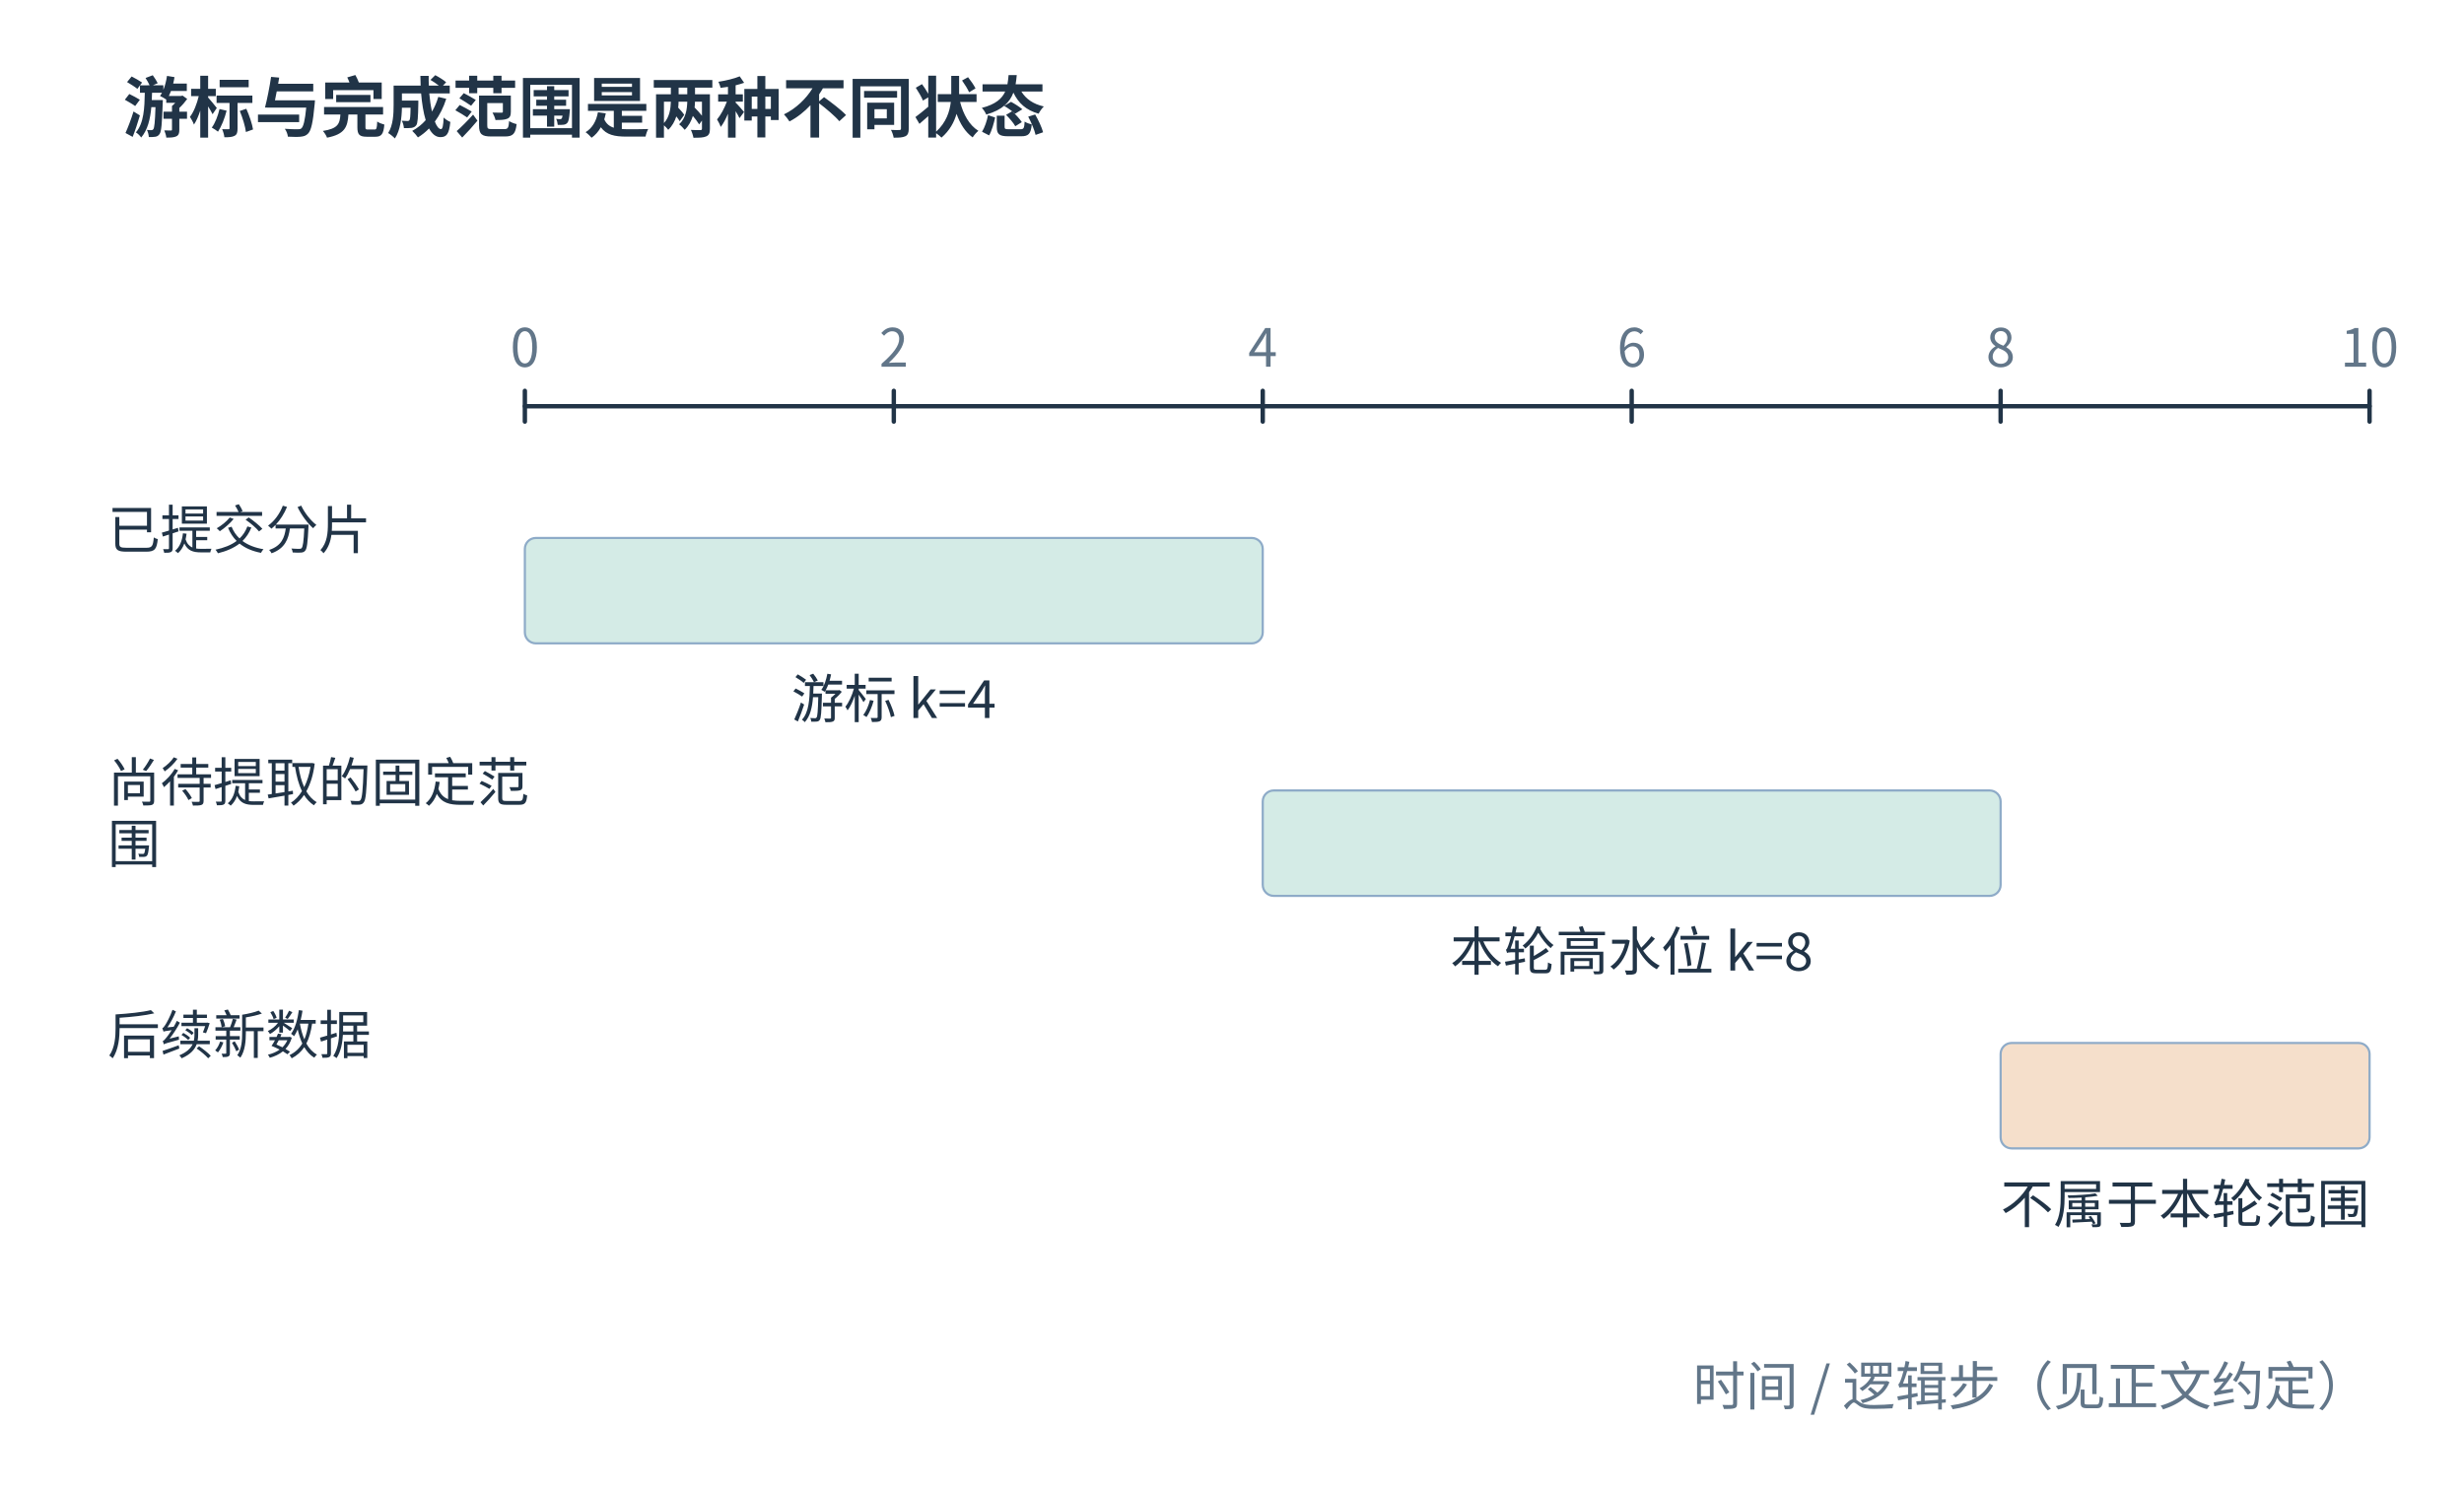
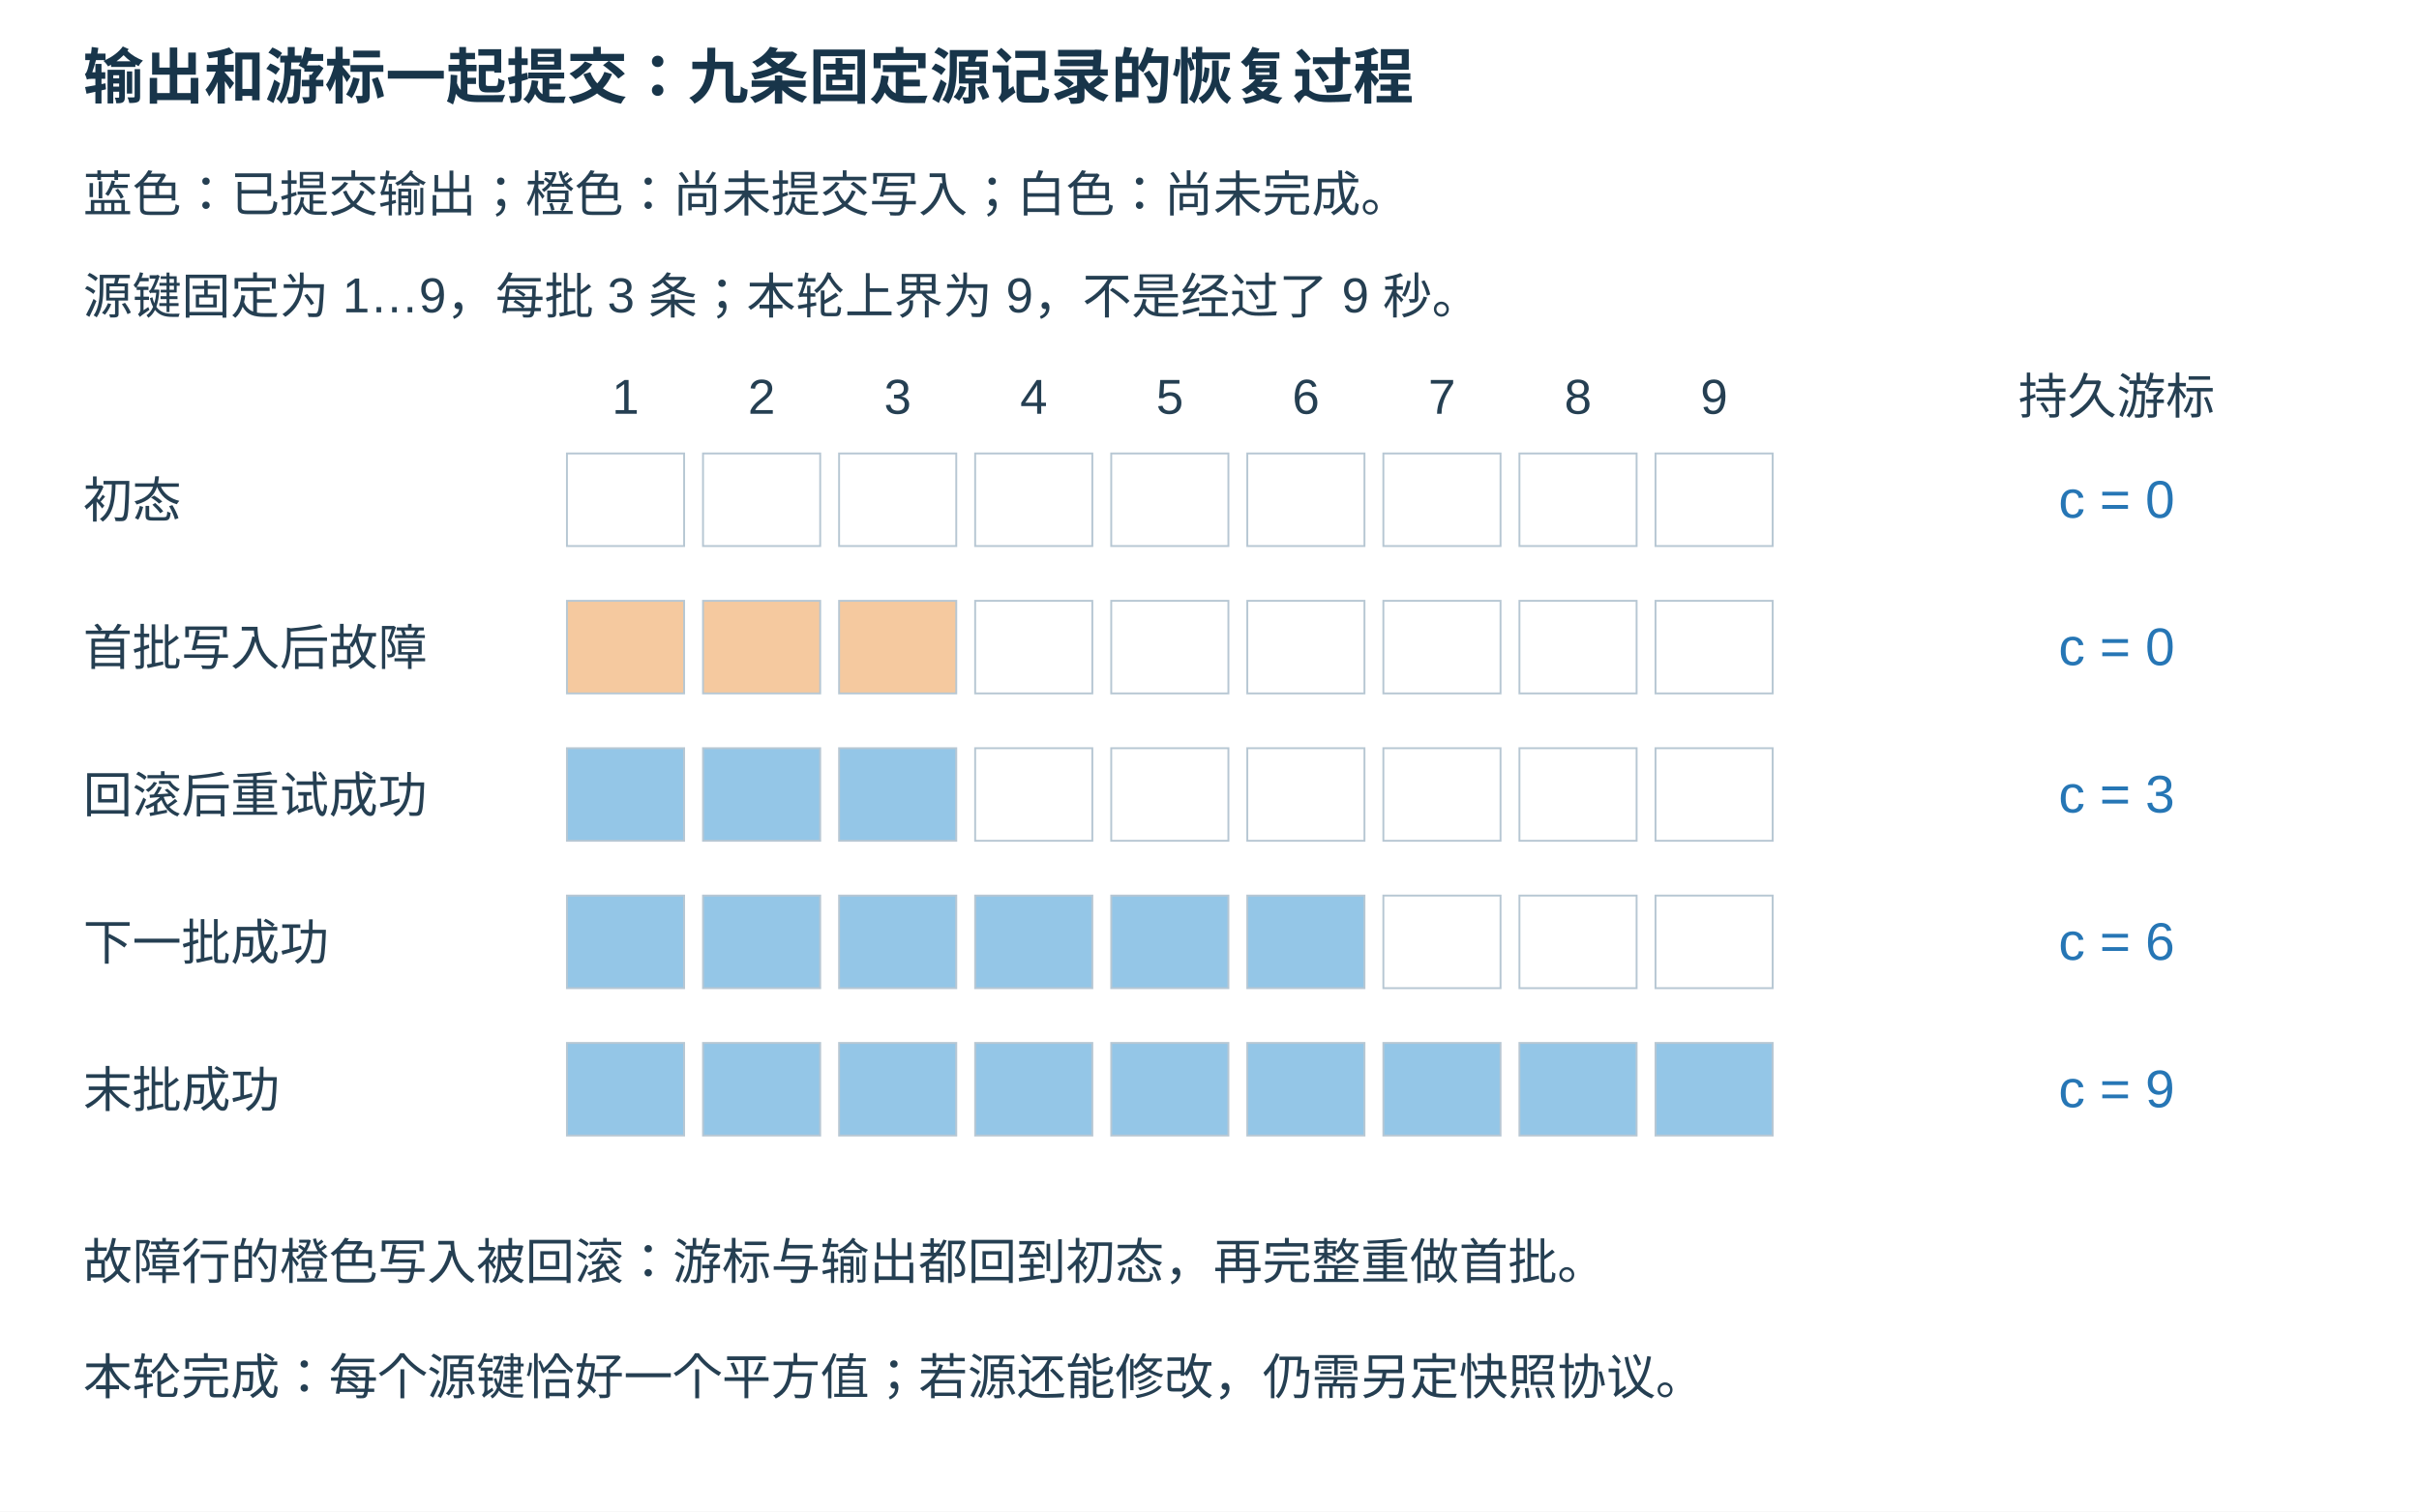
- <svg xmlns="http://www.w3.org/2000/svg" width="1200" height="726.20" viewBox="11.00 10.00 1122.00 679.00" role="img" aria-labelledby="title desc">
-   <rect width="100%" height="100%" fill="white" data-white-background="true" />
+ <svg xmlns="http://www.w3.org/2000/svg" width="1280" height="800" viewBox="0 0 1280 800">
  <defs>
-     <marker id="arr" markerWidth="9" markerHeight="9" refX="8" refY="4.5" orient="auto">
-       <path d="M0 0 L9 4.5 L0 9" fill="#507db3" />
+     <marker id="arr" markerWidth="9" markerHeight="9" refX="8" refY="4" orient="auto">
+       <path d="M0,0 L8,4 L0,8" fill="none" stroke="#516579" stroke-width="1.6" />
    </marker>
  </defs>
-   <g font-family="Microsoft YaHei,Noto Sans CJK SC,sans-serif">
-     <rect x="0" y="0" width="1200" height="720" fill="white" stroke="none" rx="0" stroke-linecap="round" stroke-linejoin="round" />
-     <text x="67" y="70" font-size="30" fill="#213447" text-anchor="start" font-weight="700">游标与完成范围是两种不同状态</text>
-     <path d="M250,195 L1090,195" stroke="#213447" stroke-width="2" fill="none" stroke-linecap="round" stroke-linejoin="round" />
-     <path d="M250,188 L250,202" stroke="#213447" stroke-width="2" fill="none" stroke-linecap="round" stroke-linejoin="round" />
-     <text x="250" y="177" font-size="24" fill="#627689" text-anchor="middle" font-weight="400">0</text>
-     <path d="M418,188 L418,202" stroke="#213447" stroke-width="2" fill="none" stroke-linecap="round" stroke-linejoin="round" />
-     <text x="418" y="177" font-size="24" fill="#627689" text-anchor="middle" font-weight="400">2</text>
-     <path d="M586,188 L586,202" stroke="#213447" stroke-width="2" fill="none" stroke-linecap="round" stroke-linejoin="round" />
-     <text x="586" y="177" font-size="24" fill="#627689" text-anchor="middle" font-weight="400">4</text>
-     <path d="M754,188 L754,202" stroke="#213447" stroke-width="2" fill="none" stroke-linecap="round" stroke-linejoin="round" />
-     <text x="754" y="177" font-size="24" fill="#627689" text-anchor="middle" font-weight="400">6</text>
-     <path d="M922,188 L922,202" stroke="#213447" stroke-width="2" fill="none" stroke-linecap="round" stroke-linejoin="round" />
-     <text x="922" y="177" font-size="24" fill="#627689" text-anchor="middle" font-weight="400">8</text>
-     <path d="M1090,188 L1090,202" stroke="#213447" stroke-width="2" fill="none" stroke-linecap="round" stroke-linejoin="round" />
-     <text x="1090" y="177" font-size="24" fill="#627689" text-anchor="middle" font-weight="400">10</text>
-     <text x="60" y="260" font-size="24" fill="#213447" text-anchor="start" font-weight="400">已提交分片</text>
-     <rect x="250.0" y="255" width="336.0" height="48" fill="#d4ebe6" stroke="#8eabc8" rx="5" stroke-linecap="round" stroke-linejoin="round" />
-     <text x="418" y="337" font-size="24" fill="#213447" text-anchor="middle" font-weight="400">游标 k=4</text>
-     <text x="60" y="375" font-size="24" fill="#213447" text-anchor="start" font-weight="400">尚待提取的固定范</text>
-     <text x="60" y="403" font-size="24" fill="#213447" text-anchor="start" font-weight="400">围</text>
-     <rect x="586.0" y="370" width="336.0" height="48" fill="#d4ebe6" stroke="#8eabc8" rx="5" stroke-linecap="round" stroke-linejoin="round" />
-     <text x="754" y="452" font-size="24" fill="#213447" text-anchor="middle" font-weight="400">本轮高水位 k=8</text>
-     <text x="60" y="490" font-size="24" fill="#213447" text-anchor="start" font-weight="400">后续新数据</text>
-     <rect x="922.0" y="485" width="168.0" height="48" fill="#f5dfcb" stroke="#8eabc8" rx="5" stroke-linecap="round" stroke-linejoin="round" />
-     <text x="1006" y="567" font-size="24" fill="#213447" text-anchor="middle" font-weight="400">不属于本轮范围</text>
-     <text x="1090" y="650" font-size="24" fill="#627689" text-anchor="end" font-weight="400">时间 / 逻辑步（见正文约定）</text>
-   </g>
+   <rect width="100%" height="100%" fill="white" />
+   <text x="44" y="52" font-family="Microsoft YaHei,Arial,sans-serif" font-size="32" fill="#18354a" text-anchor="start" font-weight="700">输出和游标一起提交：九条固定源记录的恢复过程</text>
+   <text x="44" y="112" font-family="Microsoft YaHei,Arial,sans-serif" font-size="26" fill="#253f52" text-anchor="start" font-weight="400">蓝色：已提交输出；橙色：尚未提交写入；白色：尚未完成。</text>
+   <text x="44" y="166" font-family="Microsoft YaHei,Arial,sans-serif" font-size="26" fill="#253f52" text-anchor="start" font-weight="400">源键固定为 1…9，每批 3 条；本轮上界为 9，不是经过了 9 秒。</text>
+   <text x="331" y="219" font-family="Microsoft YaHei,Arial,sans-serif" font-size="26" fill="#253f52" text-anchor="middle" font-weight="400">1</text>
+   <text x="403" y="219" font-family="Microsoft YaHei,Arial,sans-serif" font-size="26" fill="#253f52" text-anchor="middle" font-weight="400">2</text>
+   <text x="475" y="219" font-family="Microsoft YaHei,Arial,sans-serif" font-size="26" fill="#253f52" text-anchor="middle" font-weight="400">3</text>
+   <text x="547" y="219" font-family="Microsoft YaHei,Arial,sans-serif" font-size="26" fill="#253f52" text-anchor="middle" font-weight="400">4</text>
+   <text x="619" y="219" font-family="Microsoft YaHei,Arial,sans-serif" font-size="26" fill="#253f52" text-anchor="middle" font-weight="400">5</text>
+   <text x="691" y="219" font-family="Microsoft YaHei,Arial,sans-serif" font-size="26" fill="#253f52" text-anchor="middle" font-weight="400">6</text>
+   <text x="763" y="219" font-family="Microsoft YaHei,Arial,sans-serif" font-size="26" fill="#253f52" text-anchor="middle" font-weight="400">7</text>
+   <text x="835" y="219" font-family="Microsoft YaHei,Arial,sans-serif" font-size="26" fill="#253f52" text-anchor="middle" font-weight="400">8</text>
+   <text x="907" y="219" font-family="Microsoft YaHei,Arial,sans-serif" font-size="26" fill="#253f52" text-anchor="middle" font-weight="400">9</text>
+   <text x="1120" y="219" font-family="Microsoft YaHei,Arial,sans-serif" font-size="26" fill="#253f52" text-anchor="middle" font-weight="400">持久游标</text>
+   <text x="44" y="274" font-family="Microsoft YaHei,Arial,sans-serif" font-size="26" fill="#253f52" text-anchor="start" font-weight="400">初态</text>
+   <rect x="300" y="240" width="62" height="49" rx="0" fill="white" stroke="#b7c7d3" />
+   <rect x="372" y="240" width="62" height="49" rx="0" fill="white" stroke="#b7c7d3" />
+   <rect x="444" y="240" width="62" height="49" rx="0" fill="white" stroke="#b7c7d3" />
+   <rect x="516" y="240" width="62" height="49" rx="0" fill="white" stroke="#b7c7d3" />
+   <rect x="588" y="240" width="62" height="49" rx="0" fill="white" stroke="#b7c7d3" />
+   <rect x="660" y="240" width="62" height="49" rx="0" fill="white" stroke="#b7c7d3" />
+   <rect x="732" y="240" width="62" height="49" rx="0" fill="white" stroke="#b7c7d3" />
+   <rect x="804" y="240" width="62" height="49" rx="0" fill="white" stroke="#b7c7d3" />
+   <rect x="876" y="240" width="62" height="49" rx="0" fill="white" stroke="#b7c7d3" />
+   <text x="1120" y="274" font-family="Microsoft YaHei,Arial,sans-serif" font-size="28" fill="#2676b5" text-anchor="middle" font-weight="400">c = 0</text>
+   <text x="44" y="352" font-family="Microsoft YaHei,Arial,sans-serif" font-size="26" fill="#253f52" text-anchor="start" font-weight="400">首批写入后故障</text>
+   <rect x="300" y="318" width="62" height="49" rx="0" fill="#f5c99f" stroke="#b7c7d3" />
+   <rect x="372" y="318" width="62" height="49" rx="0" fill="#f5c99f" stroke="#b7c7d3" />
+   <rect x="444" y="318" width="62" height="49" rx="0" fill="#f5c99f" stroke="#b7c7d3" />
+   <rect x="516" y="318" width="62" height="49" rx="0" fill="white" stroke="#b7c7d3" />
+   <rect x="588" y="318" width="62" height="49" rx="0" fill="white" stroke="#b7c7d3" />
+   <rect x="660" y="318" width="62" height="49" rx="0" fill="white" stroke="#b7c7d3" />
+   <rect x="732" y="318" width="62" height="49" rx="0" fill="white" stroke="#b7c7d3" />
+   <rect x="804" y="318" width="62" height="49" rx="0" fill="white" stroke="#b7c7d3" />
+   <rect x="876" y="318" width="62" height="49" rx="0" fill="white" stroke="#b7c7d3" />
+   <text x="1120" y="352" font-family="Microsoft YaHei,Arial,sans-serif" font-size="28" fill="#2676b5" text-anchor="middle" font-weight="400">c = 0</text>
+   <text x="44" y="430" font-family="Microsoft YaHei,Arial,sans-serif" font-size="26" fill="#253f52" text-anchor="start" font-weight="400">回滚后重试成功</text>
+   <rect x="300" y="396" width="62" height="49" rx="0" fill="#94c6e7" stroke="#b7c7d3" />
+   <rect x="372" y="396" width="62" height="49" rx="0" fill="#94c6e7" stroke="#b7c7d3" />
+   <rect x="444" y="396" width="62" height="49" rx="0" fill="#94c6e7" stroke="#b7c7d3" />
+   <rect x="516" y="396" width="62" height="49" rx="0" fill="white" stroke="#b7c7d3" />
+   <rect x="588" y="396" width="62" height="49" rx="0" fill="white" stroke="#b7c7d3" />
+   <rect x="660" y="396" width="62" height="49" rx="0" fill="white" stroke="#b7c7d3" />
+   <rect x="732" y="396" width="62" height="49" rx="0" fill="white" stroke="#b7c7d3" />
+   <rect x="804" y="396" width="62" height="49" rx="0" fill="white" stroke="#b7c7d3" />
+   <rect x="876" y="396" width="62" height="49" rx="0" fill="white" stroke="#b7c7d3" />
+   <text x="1120" y="430" font-family="Microsoft YaHei,Arial,sans-serif" font-size="28" fill="#2676b5" text-anchor="middle" font-weight="400">c = 3</text>
+   <text x="44" y="508" font-family="Microsoft YaHei,Arial,sans-serif" font-size="26" fill="#253f52" text-anchor="start" font-weight="400">下一批成功</text>
+   <rect x="300" y="474" width="62" height="49" rx="0" fill="#94c6e7" stroke="#b7c7d3" />
+   <rect x="372" y="474" width="62" height="49" rx="0" fill="#94c6e7" stroke="#b7c7d3" />
+   <rect x="444" y="474" width="62" height="49" rx="0" fill="#94c6e7" stroke="#b7c7d3" />
+   <rect x="516" y="474" width="62" height="49" rx="0" fill="#94c6e7" stroke="#b7c7d3" />
+   <rect x="588" y="474" width="62" height="49" rx="0" fill="#94c6e7" stroke="#b7c7d3" />
+   <rect x="660" y="474" width="62" height="49" rx="0" fill="#94c6e7" stroke="#b7c7d3" />
+   <rect x="732" y="474" width="62" height="49" rx="0" fill="white" stroke="#b7c7d3" />
+   <rect x="804" y="474" width="62" height="49" rx="0" fill="white" stroke="#b7c7d3" />
+   <rect x="876" y="474" width="62" height="49" rx="0" fill="white" stroke="#b7c7d3" />
+   <text x="1120" y="508" font-family="Microsoft YaHei,Arial,sans-serif" font-size="28" fill="#2676b5" text-anchor="middle" font-weight="400">c = 6</text>
+   <text x="44" y="586" font-family="Microsoft YaHei,Arial,sans-serif" font-size="26" fill="#253f52" text-anchor="start" font-weight="400">末批成功</text>
+   <rect x="300" y="552" width="62" height="49" rx="0" fill="#94c6e7" stroke="#b7c7d3" />
+   <rect x="372" y="552" width="62" height="49" rx="0" fill="#94c6e7" stroke="#b7c7d3" />
+   <rect x="444" y="552" width="62" height="49" rx="0" fill="#94c6e7" stroke="#b7c7d3" />
+   <rect x="516" y="552" width="62" height="49" rx="0" fill="#94c6e7" stroke="#b7c7d3" />
+   <rect x="588" y="552" width="62" height="49" rx="0" fill="#94c6e7" stroke="#b7c7d3" />
+   <rect x="660" y="552" width="62" height="49" rx="0" fill="#94c6e7" stroke="#b7c7d3" />
+   <rect x="732" y="552" width="62" height="49" rx="0" fill="#94c6e7" stroke="#b7c7d3" />
+   <rect x="804" y="552" width="62" height="49" rx="0" fill="#94c6e7" stroke="#b7c7d3" />
+   <rect x="876" y="552" width="62" height="49" rx="0" fill="#94c6e7" stroke="#b7c7d3" />
+   <text x="1120" y="586" font-family="Microsoft YaHei,Arial,sans-serif" font-size="28" fill="#2676b5" text-anchor="middle" font-weight="400">c = 9</text>
+   <text x="44" y="677" font-family="Microsoft YaHei,Arial,sans-serif" font-size="26" fill="#253f52" text-anchor="start" font-weight="400">故障行的橙色写入被回滚：游标与输出都回到初态，再完整重做首批。</text>
+   <text x="44" y="738" font-family="Microsoft YaHei,Arial,sans-serif" font-size="26" fill="#253f52" text-anchor="start" font-weight="400">本轮完成：每个源键恰好一个平方值；若源还能修改，仍需另定快照协议。</text>
</svg>
